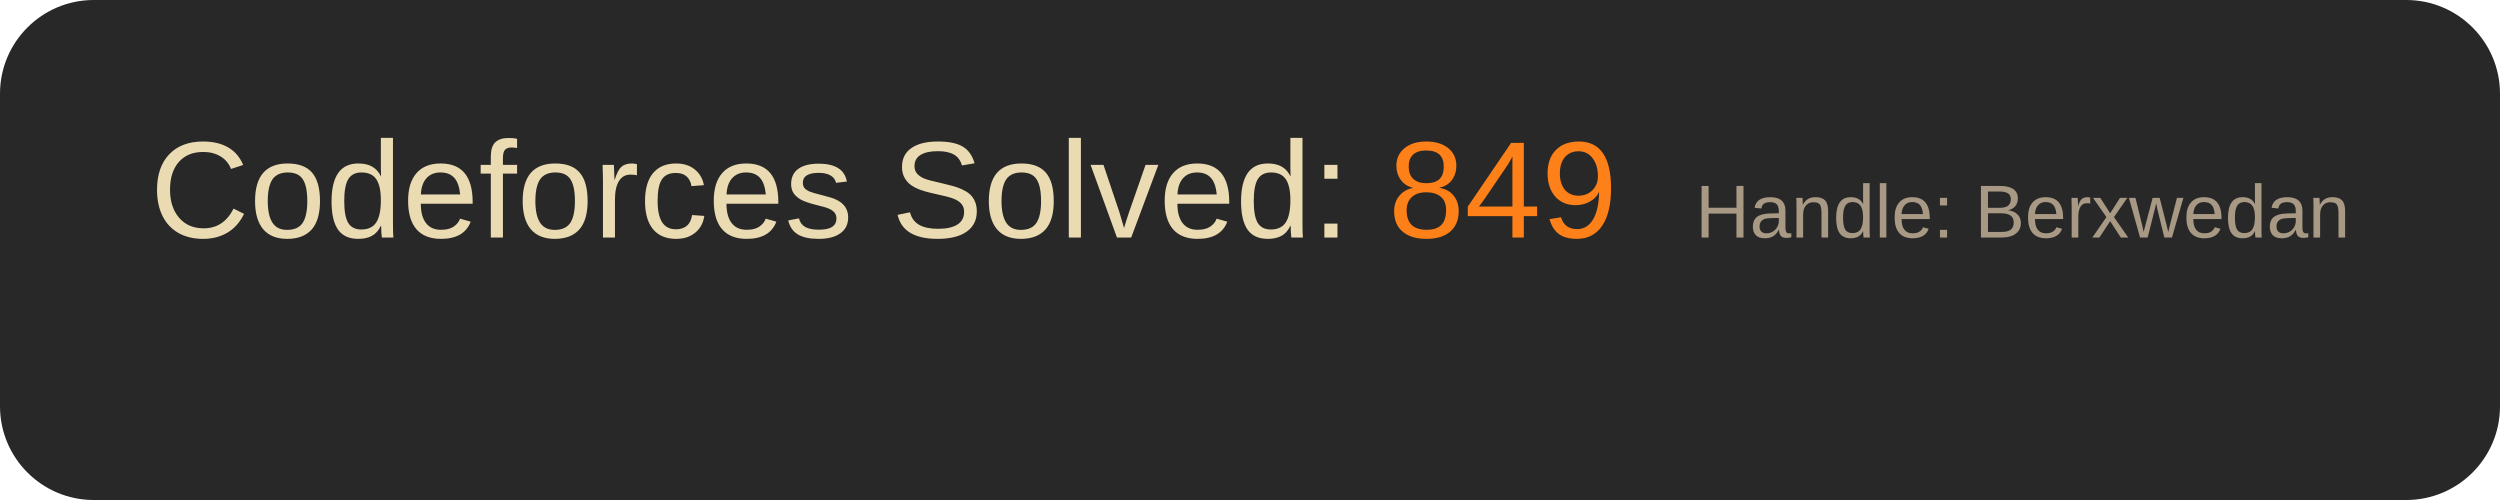
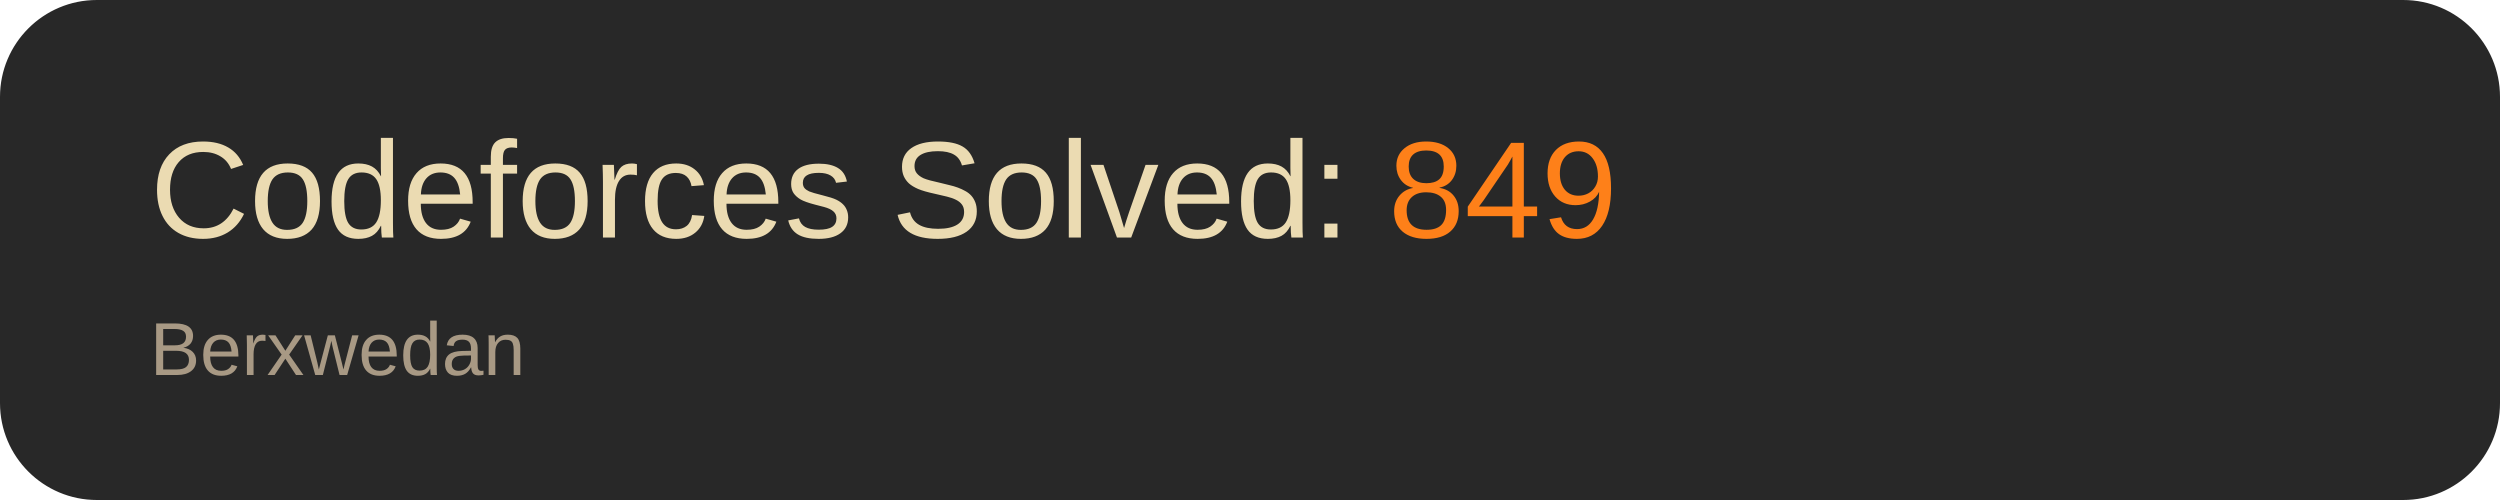
<svg xmlns="http://www.w3.org/2000/svg" width="400" height="80" viewBox="0 0 400 80" font-family="Arial, sans-serif">
-   <rect width="100%" height="100%" fill="#282828" rx="15" ry="15" />
+   <rect x="0.5" y="0.5" width="399" height="79" rx="15" ry="15" fill="#282828" stroke="#282828" />
  <text x="24" y="38" font-size="22" fill="#ebdbb2">Codeforces Solved: <tspan fill="#fe8019">849</tspan>
  </text>
-   <text x="376" y="38" font-size="12" fill="#a89984" text-anchor="end">Handle: Berxwedan</text>
+   <text x="24" y="60" font-size="12" fill="#a89984">Berxwedan</text>
</svg>
